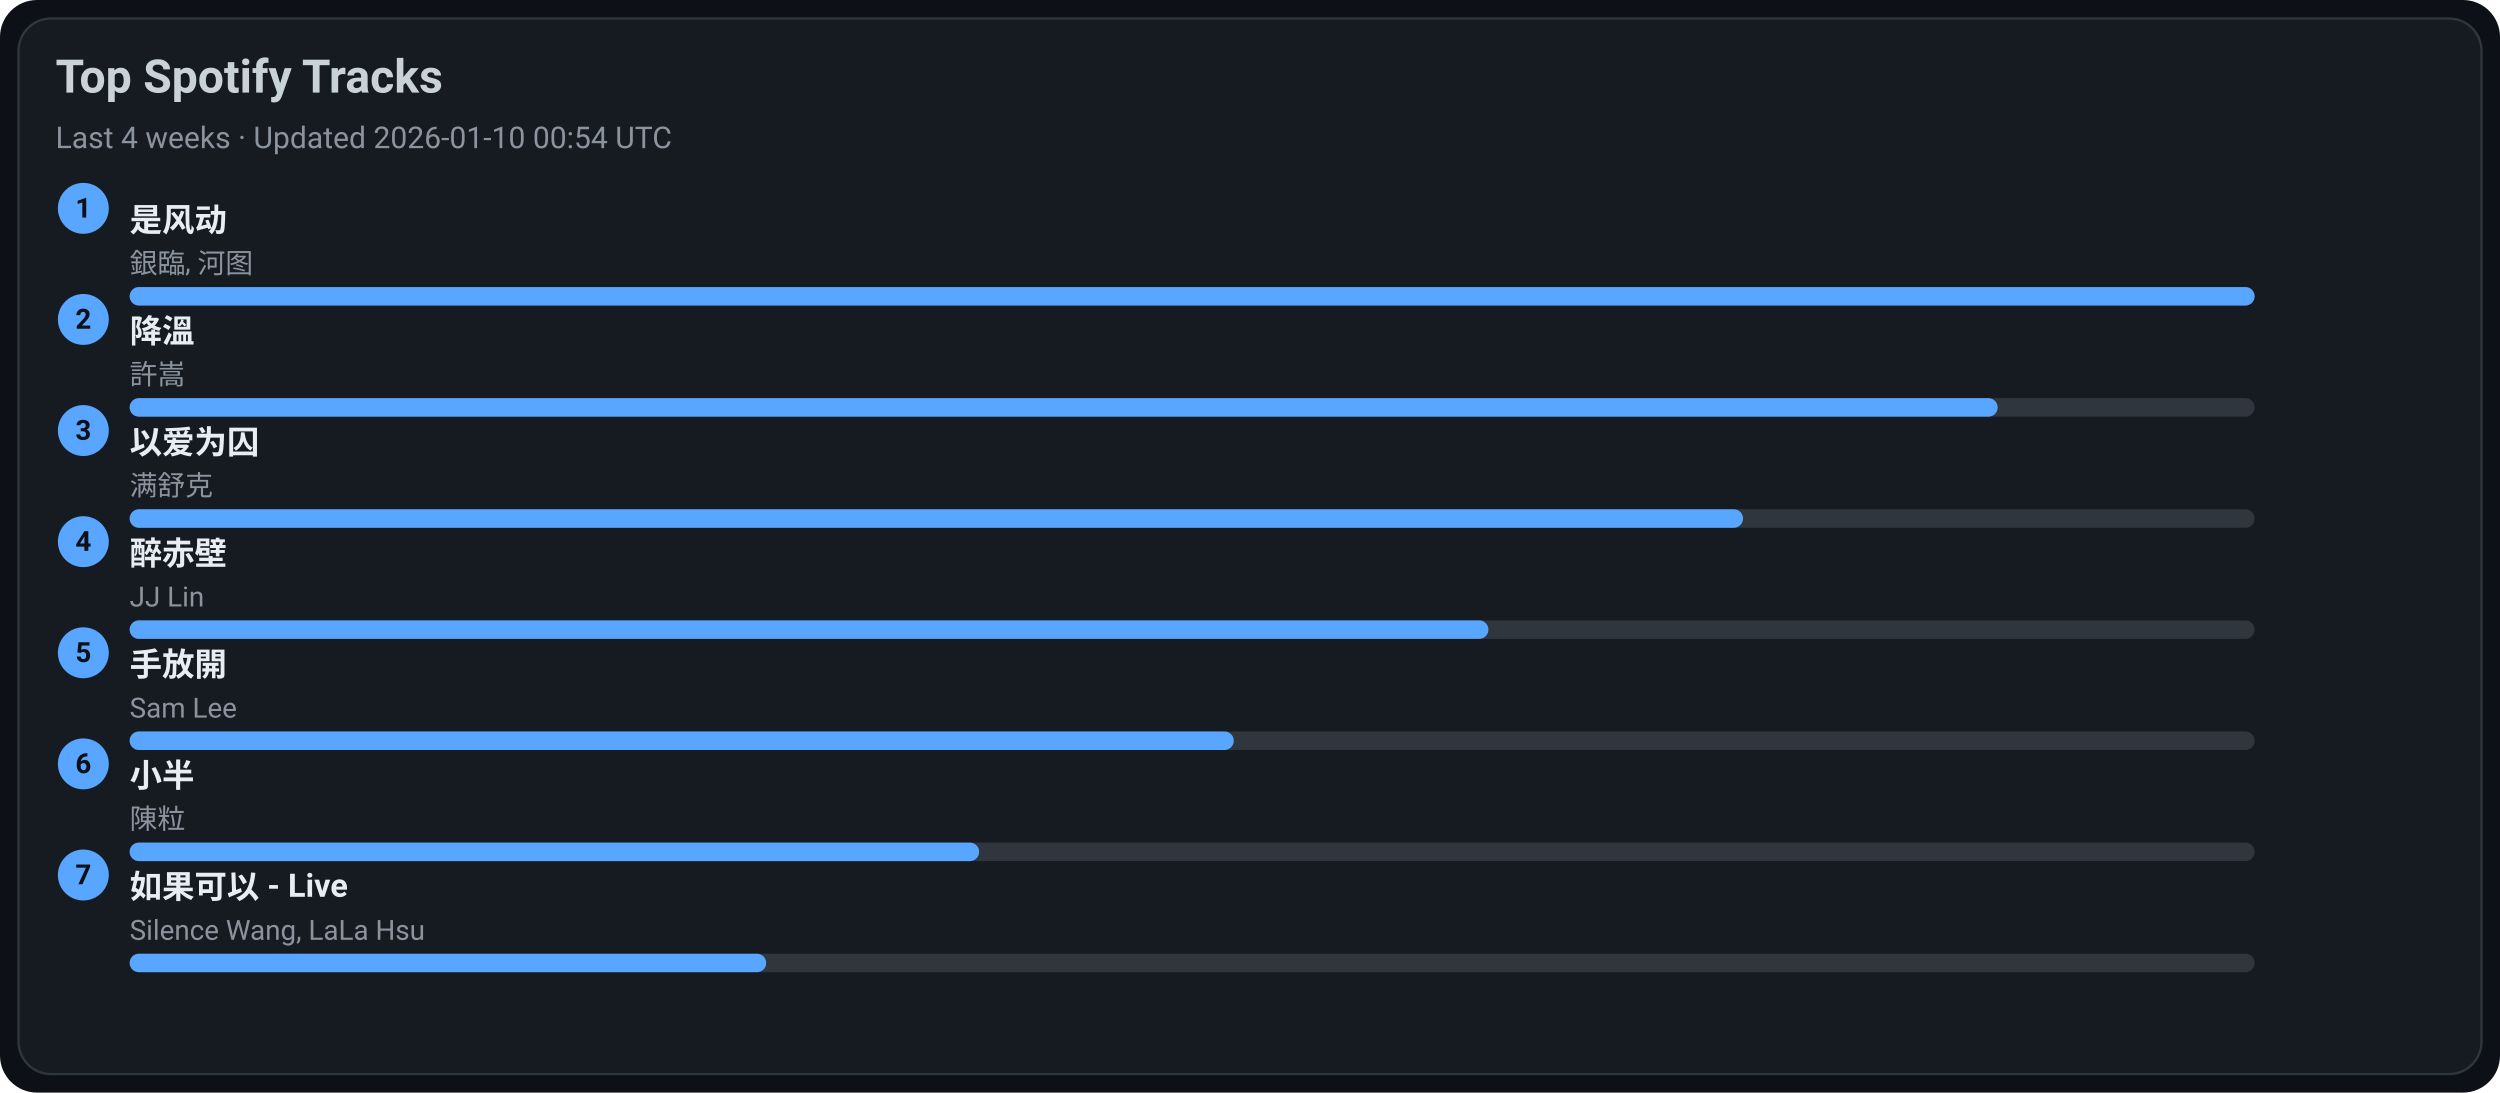
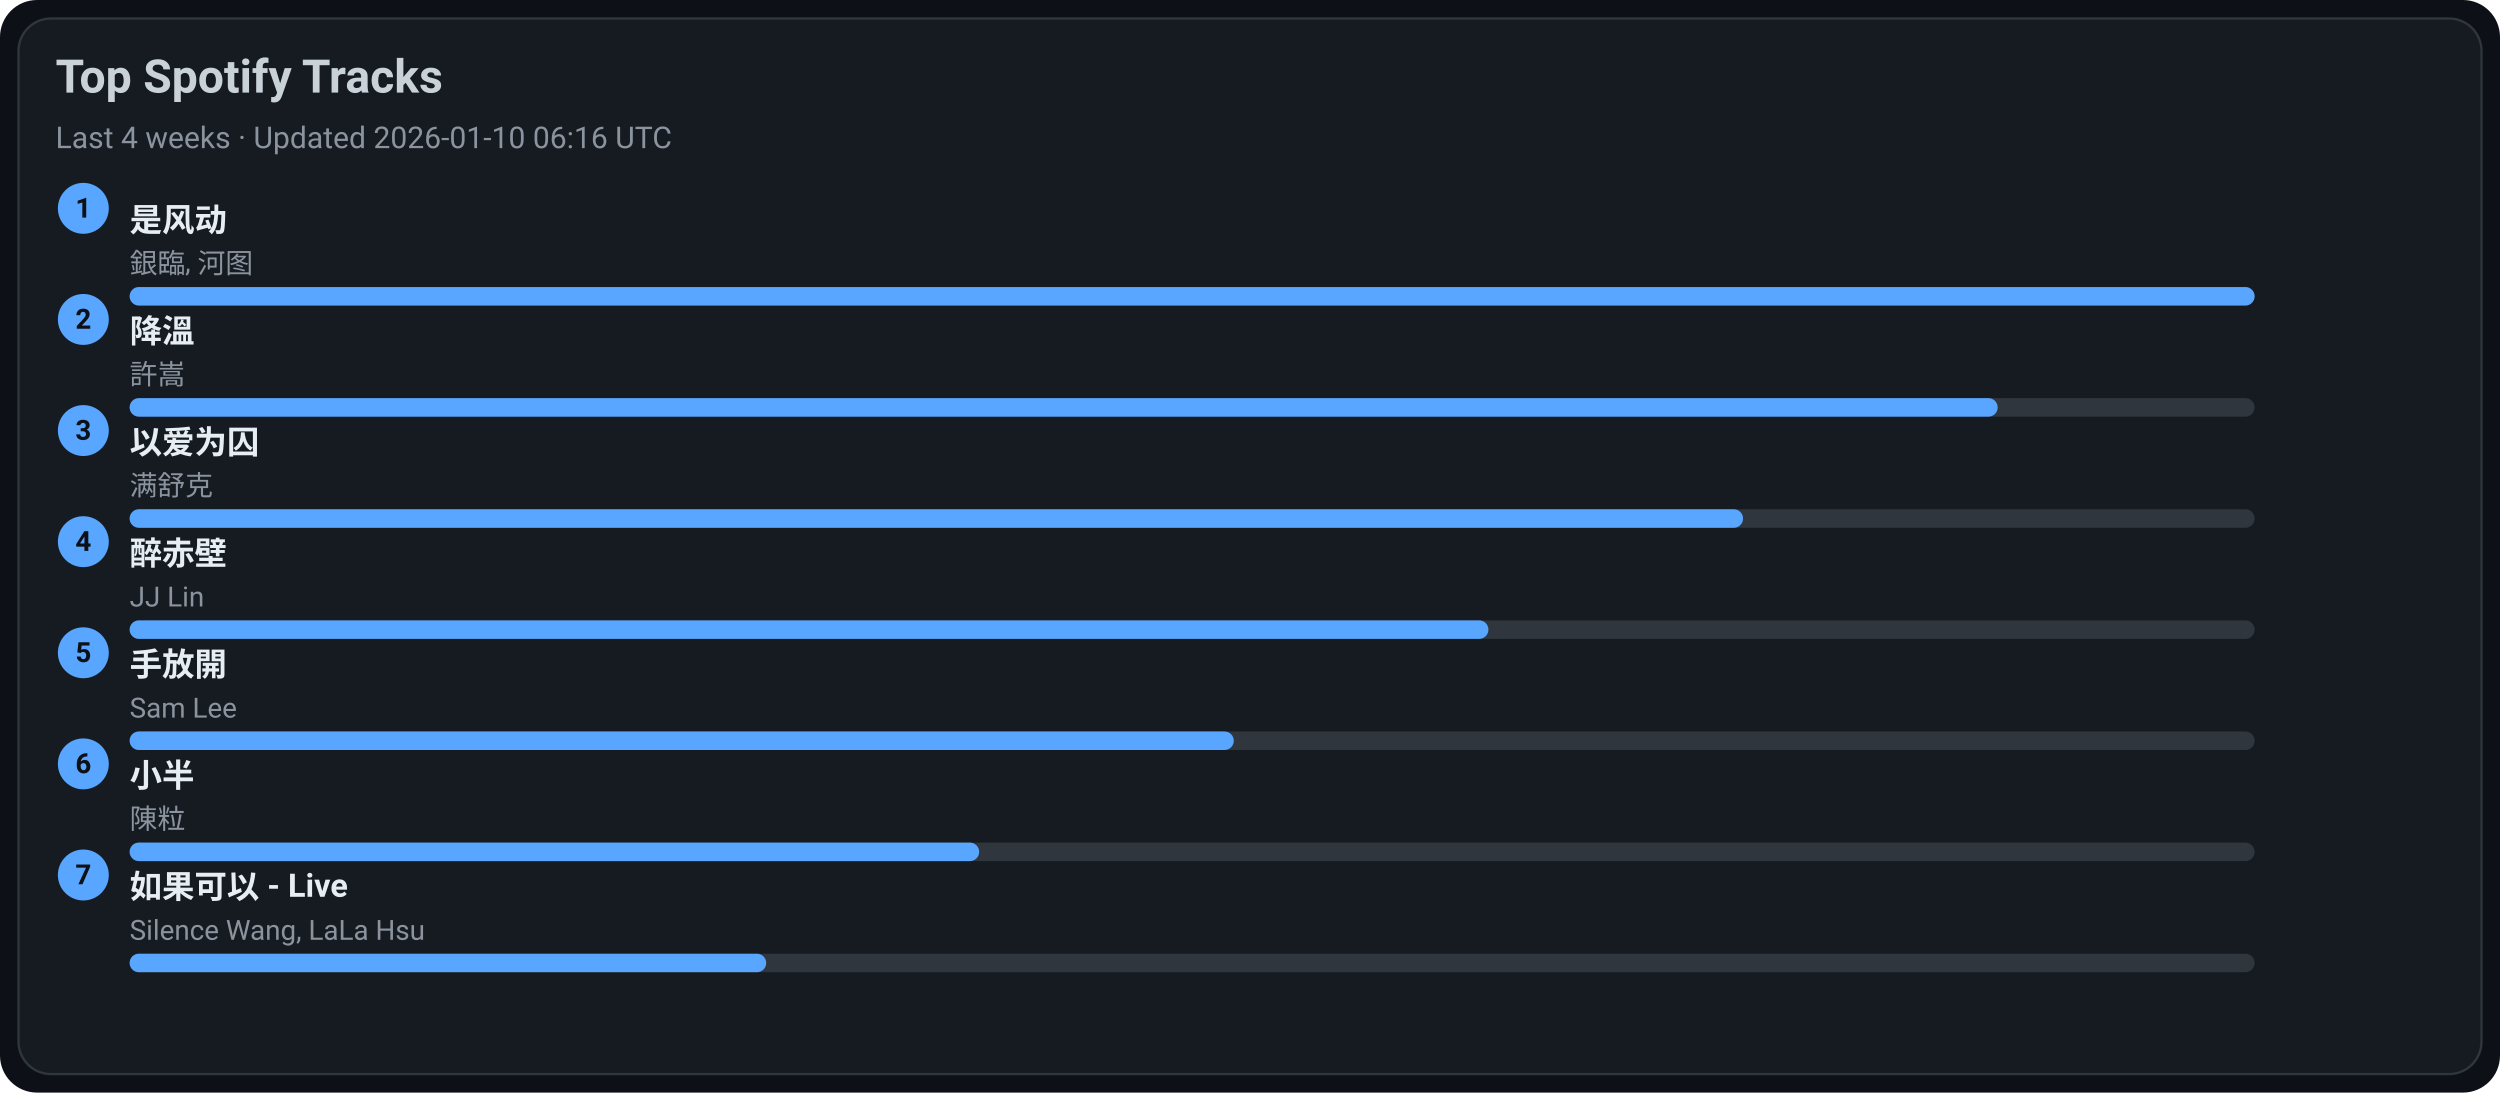
<svg xmlns="http://www.w3.org/2000/svg" width="1080" height="472" viewBox="0 0 1080 472">
  <style>text{font-family:-apple-system,BlinkMacSystemFont,Segoe UI,Roboto,Ubuntu,Helvetica Neue,Arial,Noto Sans,sans-serif}</style>
  <rect width="1080" height="472" rx="16" fill="#0d1117" />
  <rect x="8" y="8" width="1064" height="456" rx="14" fill="#161b22" stroke="#30363d" />
  <text x="24" y="40" font-size="20" fill="#c9d1d9" font-weight="600">Top Spotify Tracks</text>
-   <text x="24" y="64" font-size="13" fill="#8b949e">Last 4 weeks · Updated 2026-01-10 00:54 UTC</text>
+   <text x="24" y="64" font-size="13" fill="#8b949e">Last 4 weeks · Updated 2026-01-10 06:16 UTC</text>
  <circle cx="36" cy="90" r="11" fill="#58a6ff" />
  <text x="36" y="94" text-anchor="middle" font-size="12" fill="#0d1117" font-weight="700">1</text>
  <a href="https://open.spotify.com/track/3lePQ8c4jq7bTePsXEmslh" target="_blank" rel="noopener noreferrer">
    <text x="56" y="100" font-size="14" fill="#e6edf3" font-weight="600">是风动</text>
  </a>
  <text x="56" y="118" font-size="12" fill="#8b949e">銀臨, 河图</text>
  <rect x="56" y="124" width="918" height="8" rx="4" fill="#30363d" />
  <rect x="56" y="124" width="918" height="8" rx="4" fill="#58a6ff" />
  <circle cx="36" cy="138" r="11" fill="#58a6ff" />
  <text x="36" y="142" text-anchor="middle" font-size="12" fill="#0d1117" font-weight="700">2</text>
  <a href="https://open.spotify.com/track/2q9uhrOfyOnBa3oWR1PfYT" target="_blank" rel="noopener noreferrer">
    <text x="56" y="148" font-size="14" fill="#e6edf3" font-weight="600">降溫</text>
  </a>
  <text x="56" y="166" font-size="12" fill="#8b949e">許嵩</text>
  <rect x="56" y="172" width="918" height="8" rx="4" fill="#30363d" />
  <rect x="56" y="172" width="807" height="8" rx="4" fill="#58a6ff" />
  <circle cx="36" cy="186" r="11" fill="#58a6ff" />
  <text x="36" y="190" text-anchor="middle" font-size="12" fill="#0d1117" font-weight="700">3</text>
  <a href="https://open.spotify.com/track/0RW2LEfGQK5BaIho6sSLqf" target="_blank" rel="noopener noreferrer">
    <text x="56" y="196" font-size="14" fill="#e6edf3" font-weight="600">以爱为囚</text>
  </a>
  <text x="56" y="214" font-size="12" fill="#8b949e">满舒克</text>
  <rect x="56" y="220" width="918" height="8" rx="4" fill="#30363d" />
  <rect x="56" y="220" width="697" height="8" rx="4" fill="#58a6ff" />
  <circle cx="36" cy="234" r="11" fill="#58a6ff" />
  <text x="36" y="238" text-anchor="middle" font-size="12" fill="#0d1117" font-weight="700">4</text>
  <a href="https://open.spotify.com/track/69lAYqbyHL1A0gctdLd9WV" target="_blank" rel="noopener noreferrer">
    <text x="56" y="244" font-size="14" fill="#e6edf3" font-weight="600">醉赤壁</text>
  </a>
  <text x="56" y="262" font-size="12" fill="#8b949e">JJ Lin</text>
  <rect x="56" y="268" width="918" height="8" rx="4" fill="#30363d" />
  <rect x="56" y="268" width="587" height="8" rx="4" fill="#58a6ff" />
  <circle cx="36" cy="282" r="11" fill="#58a6ff" />
  <text x="36" y="286" text-anchor="middle" font-size="12" fill="#0d1117" font-weight="700">5</text>
  <a href="https://open.spotify.com/track/2Dd9EXYXI2NNrLG61OtWQv" target="_blank" rel="noopener noreferrer">
    <text x="56" y="292" font-size="14" fill="#e6edf3" font-weight="600">手放開</text>
  </a>
  <text x="56" y="310" font-size="12" fill="#8b949e">Sam Lee</text>
  <rect x="56" y="316" width="918" height="8" rx="4" fill="#30363d" />
  <rect x="56" y="316" width="477" height="8" rx="4" fill="#58a6ff" />
  <circle cx="36" cy="330" r="11" fill="#58a6ff" />
  <text x="36" y="334" text-anchor="middle" font-size="12" fill="#0d1117" font-weight="700">6</text>
  <a href="https://open.spotify.com/track/3QxWTqyIT4O9bokIZlNDpo" target="_blank" rel="noopener noreferrer">
    <text x="56" y="340" font-size="14" fill="#e6edf3" font-weight="600">小半</text>
  </a>
  <text x="56" y="358" font-size="12" fill="#8b949e">陳粒</text>
  <rect x="56" y="364" width="918" height="8" rx="4" fill="#30363d" />
  <rect x="56" y="364" width="367" height="8" rx="4" fill="#58a6ff" />
  <circle cx="36" cy="378" r="11" fill="#58a6ff" />
  <text x="36" y="382" text-anchor="middle" font-size="12" fill="#0d1117" font-weight="700">7</text>
  <a href="https://open.spotify.com/track/6IF65dJzfmPcX7jwDegwoo" target="_blank" rel="noopener noreferrer">
    <text x="56" y="388" font-size="14" fill="#e6edf3" font-weight="600">如果可以 - Live</text>
  </a>
  <text x="56" y="406" font-size="12" fill="#8b949e">Silence Wang, LaLa Hsu</text>
  <rect x="56" y="412" width="918" height="8" rx="4" fill="#30363d" />
  <rect x="56" y="412" width="275" height="8" rx="4" fill="#58a6ff" />
</svg>
